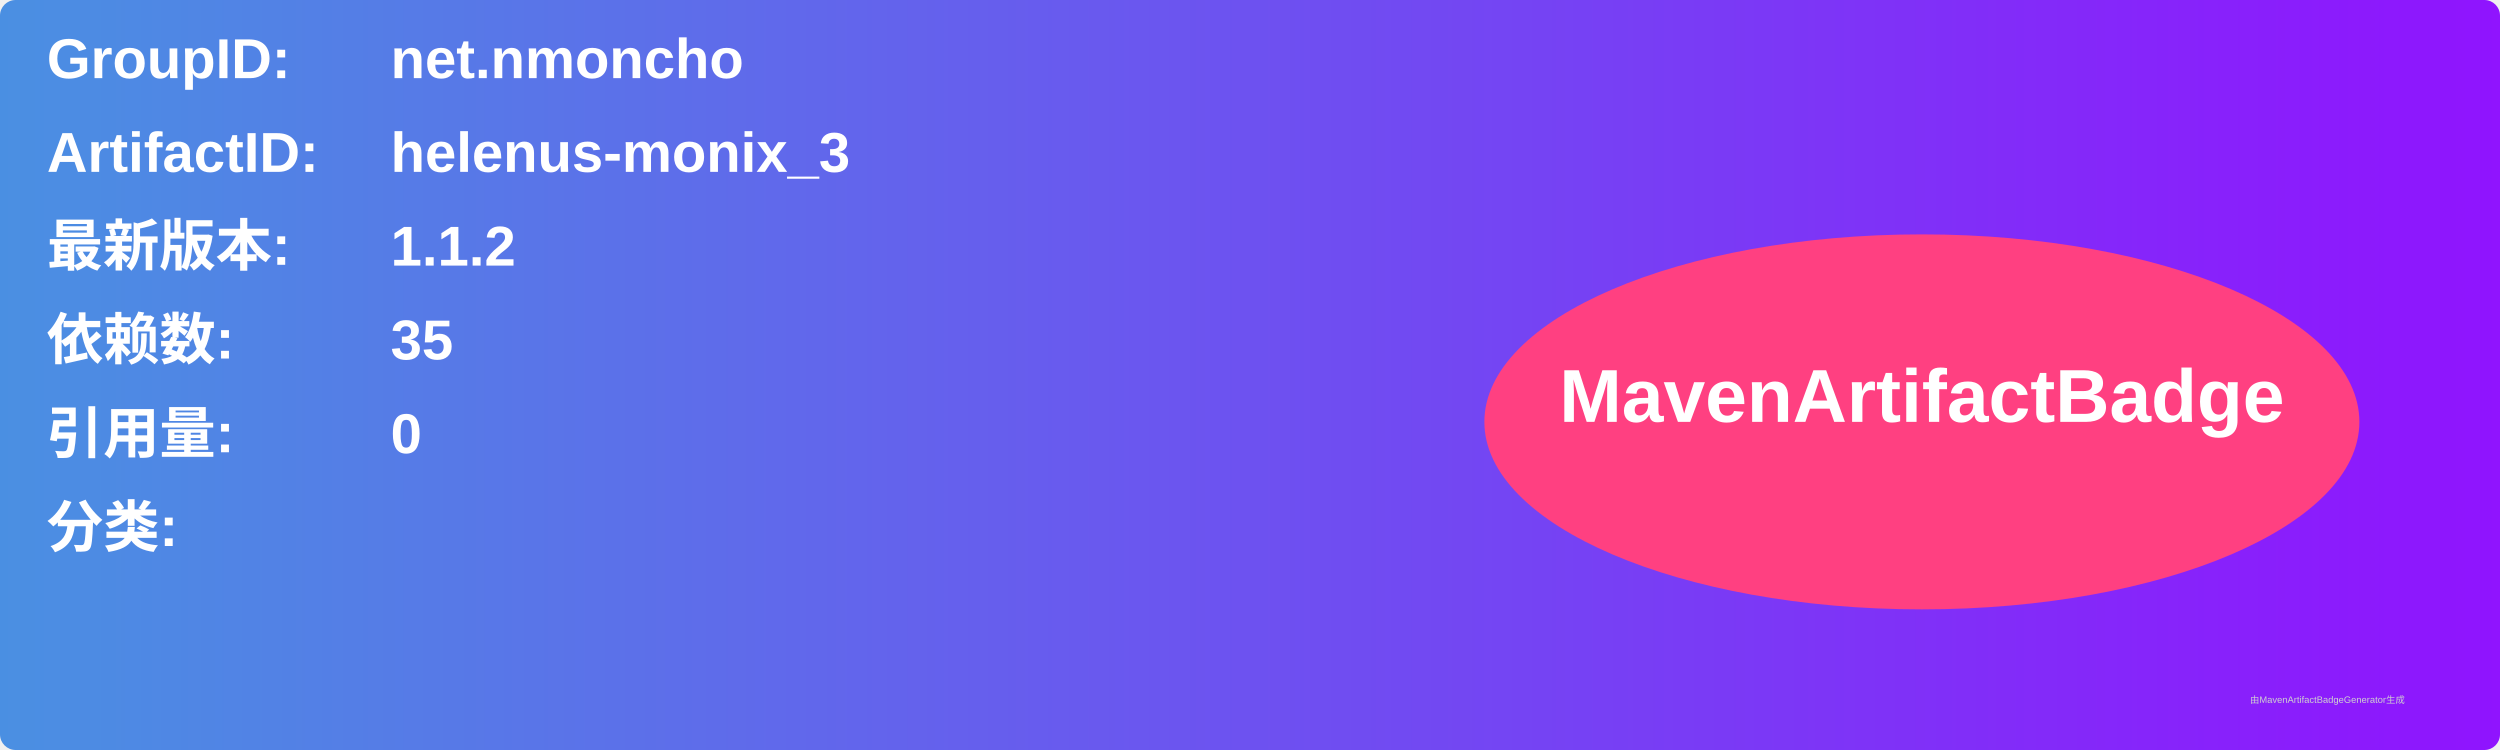
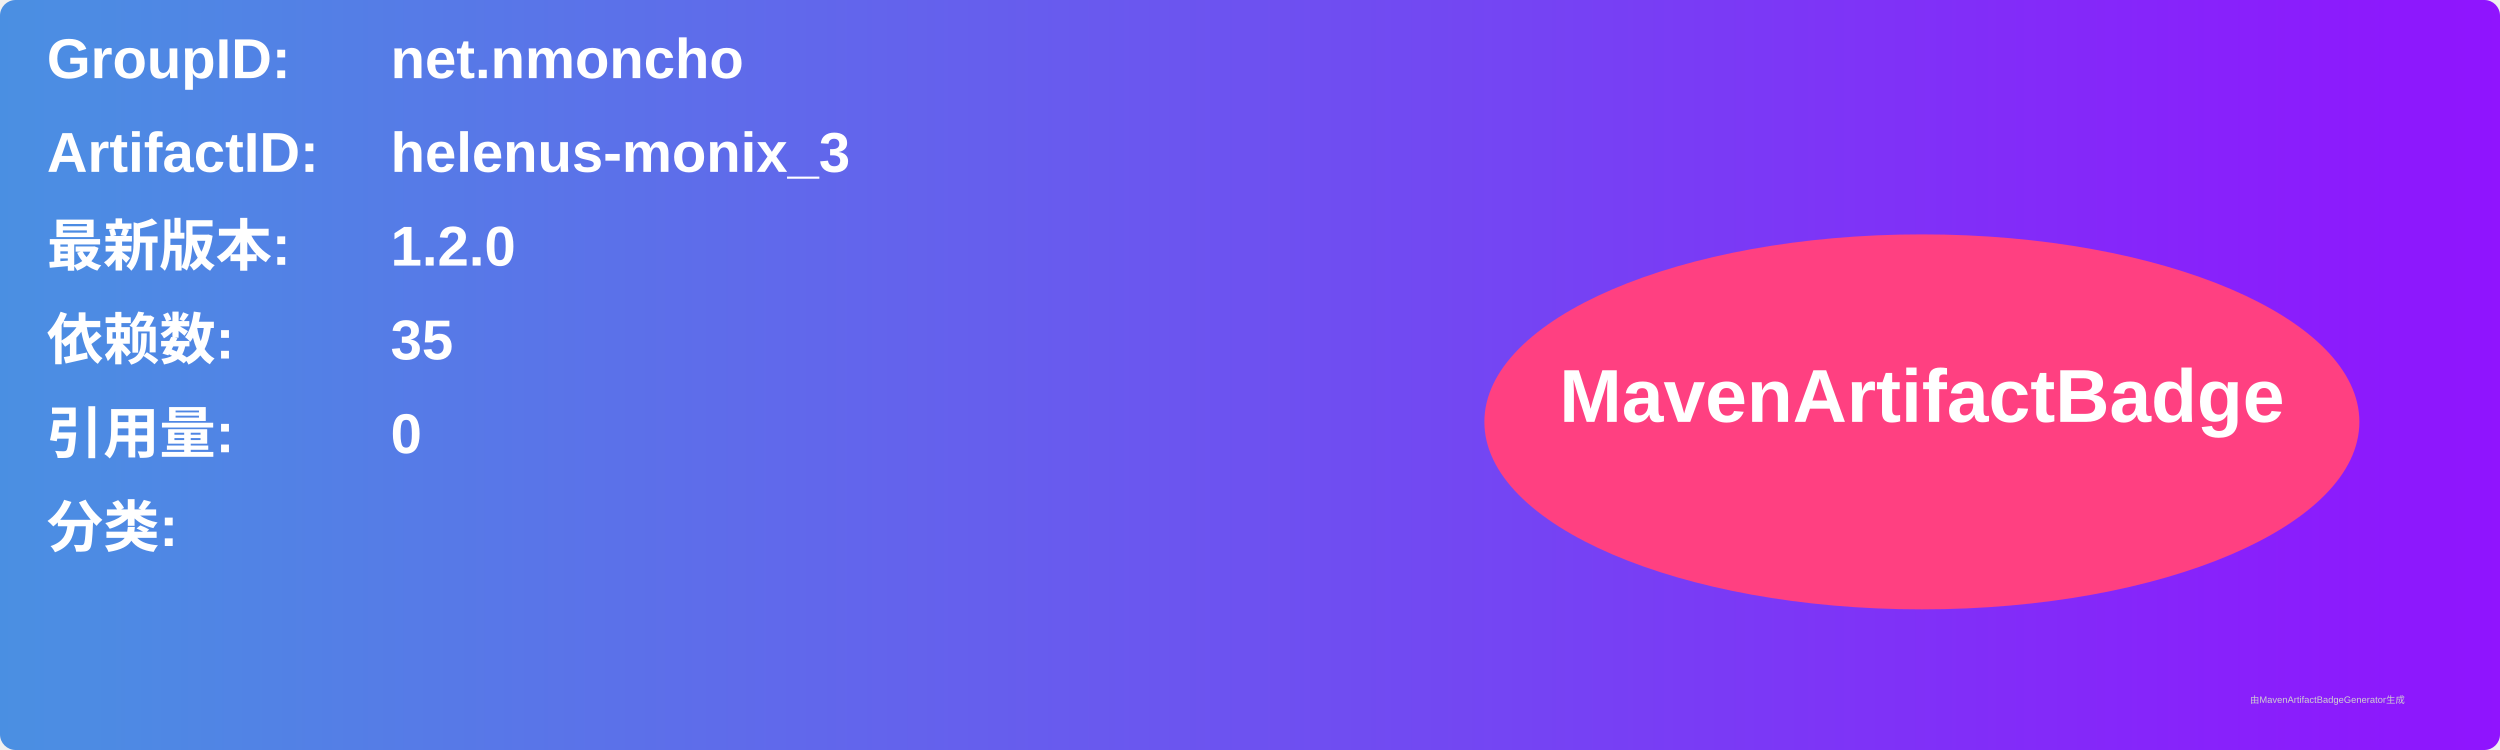
<svg xmlns="http://www.w3.org/2000/svg" width="800" height="240" viewBox="0 0 800 240">
  <linearGradient id="grad" x1="0%" y1="0%" x2="100%" y2="0%">
    <stop offset="0%" stop-color="#4a90e2" />
    <stop offset="100%" stop-color="#9013fe" />
  </linearGradient>
  <rect width="100%" height="100%" rx="5" ry="5" fill="url(#grad)" />
  <g transform="translate(15, 15)">
    <text x="0" y="10" font-family="Arial" font-size="18" fill="white" font-weight="bold" width="260">GroupID:</text>
    <text x="110" y="10" font-family="Arial" font-size="18" fill="white" font-weight="bold" width="460">net.nmoncho</text>
    <text x="0" y="40" font-family="Arial" font-size="18" fill="white" font-weight="bold" width="260">ArtifactID:</text>
    <text x="110" y="40" font-family="Arial" font-size="18" fill="white" font-weight="bold" width="460">helenus-monix_3</text>
    <text x="0" y="70" font-family="Arial" font-size="18" fill="white" font-weight="bold">最新版本:</text>
    <text x="110" y="70" font-family="Arial" font-size="18" fill="white" font-weight="bold">
-       <tspan font-weight="bold">1.1.2</tspan>
+       <tspan font-weight="bold">1.2.0</tspan>
    </text>
    <text x="0" y="100" font-family="Arial" font-size="18" fill="white" font-weight="bold">依赖数: </text>
    <text x="110" y="100" font-family="Arial" font-size="18" fill="white">
      <tspan font-weight="bold">35</tspan>
    </text>
    <text x="0" y="130" font-family="Arial" font-size="18" fill="white" font-weight="bold">引用量: </text>
    <text x="110" y="130" font-family="Arial" font-size="18" fill="white">
      <tspan font-weight="bold">0</tspan>
    </text>
    <text x="0" y="160" font-family="Arial" font-size="18" fill="white" font-weight="bold">分类:</text>
    <text x="10" y="190" font-family="Arial" font-size="10" fill="white">
      <tspan font-weight="bold" />
    </text>
    <ellipse cx="600" cy="120" rx="140" ry="60" fill="#ff4081" />
    <text x="600" y="120" text-anchor="middle" font-family="Arial" font-size="24" fill="white" font-weight="bold">MavenArtifactBadge</text>
  </g>
  <text x="720" y="225" font-family="Arial" font-size="3" fill="#d0d0d0">由MavenArtifactBadgeGenerator生成</text>
</svg>
